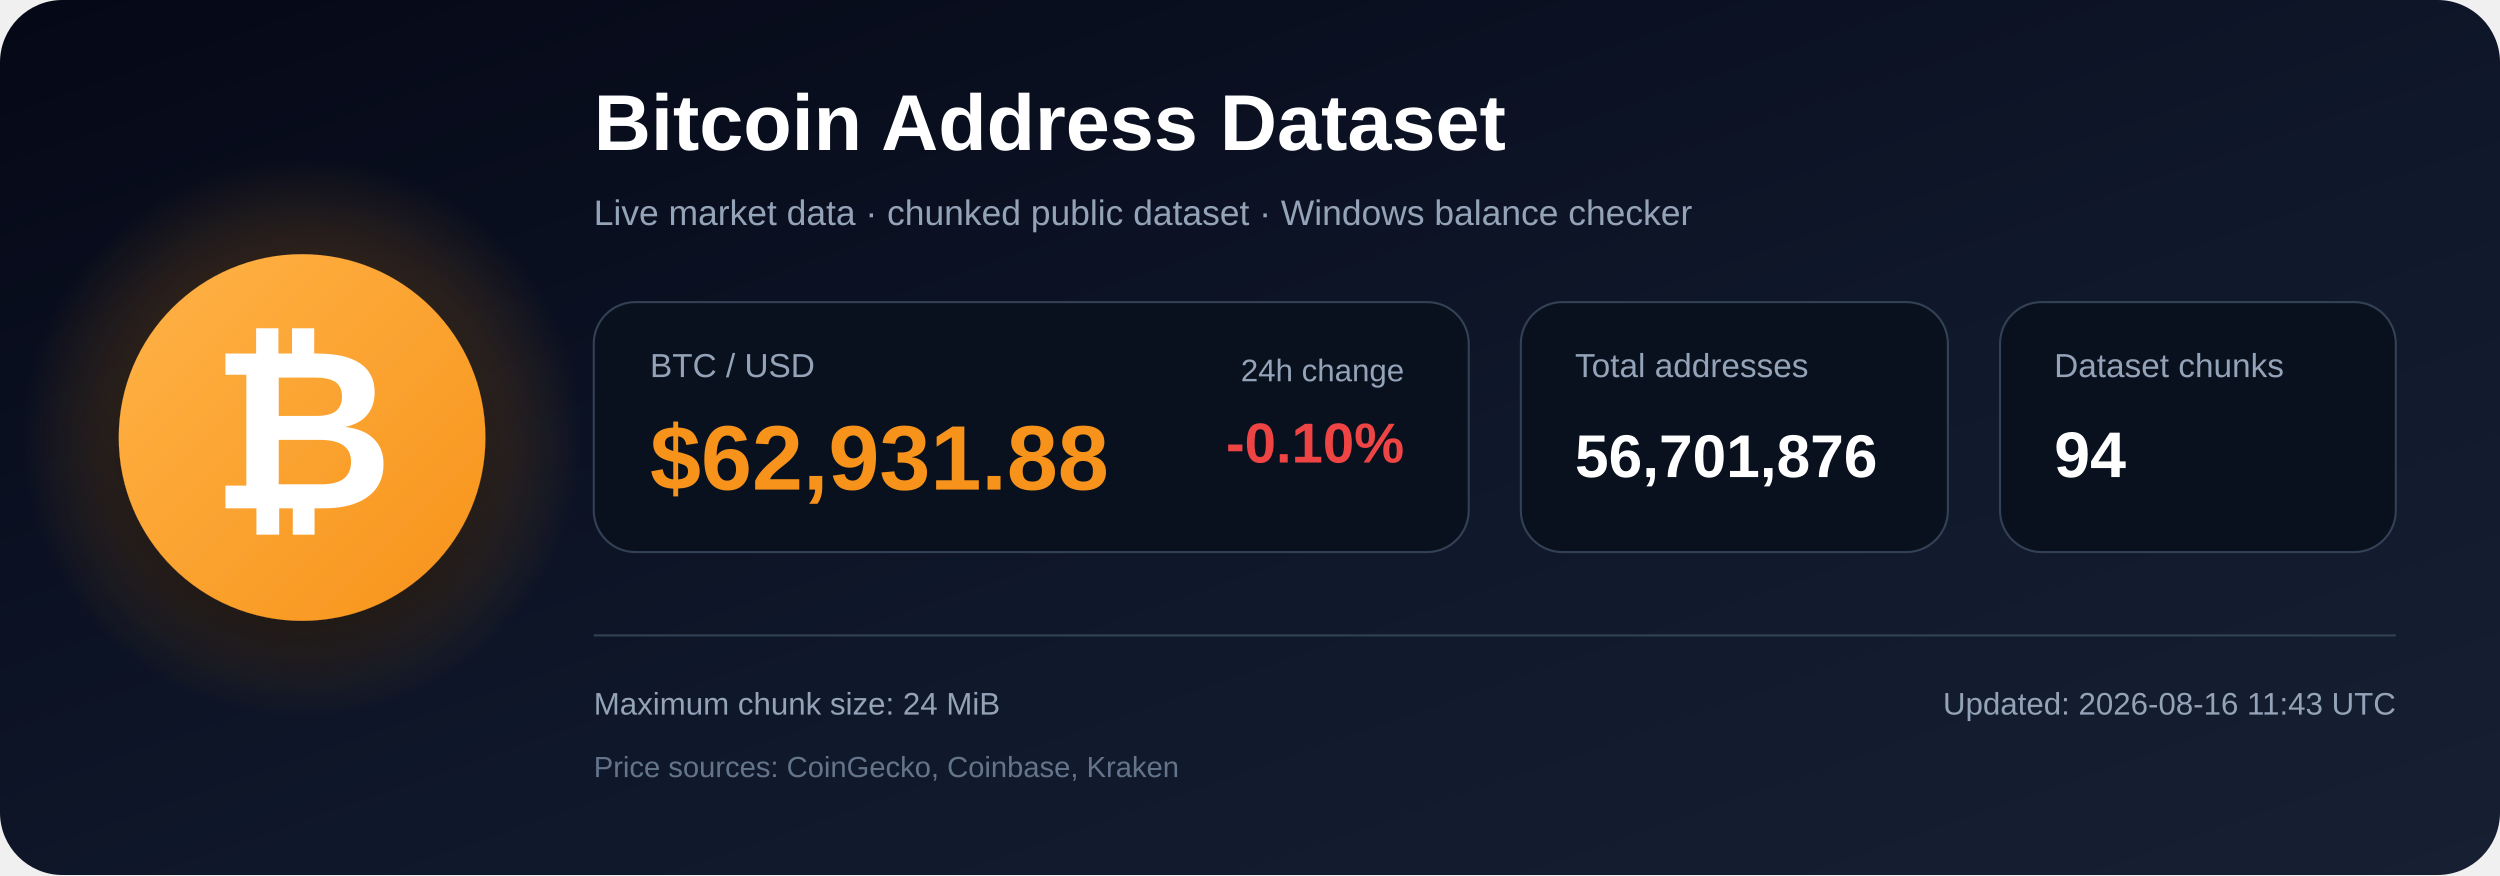
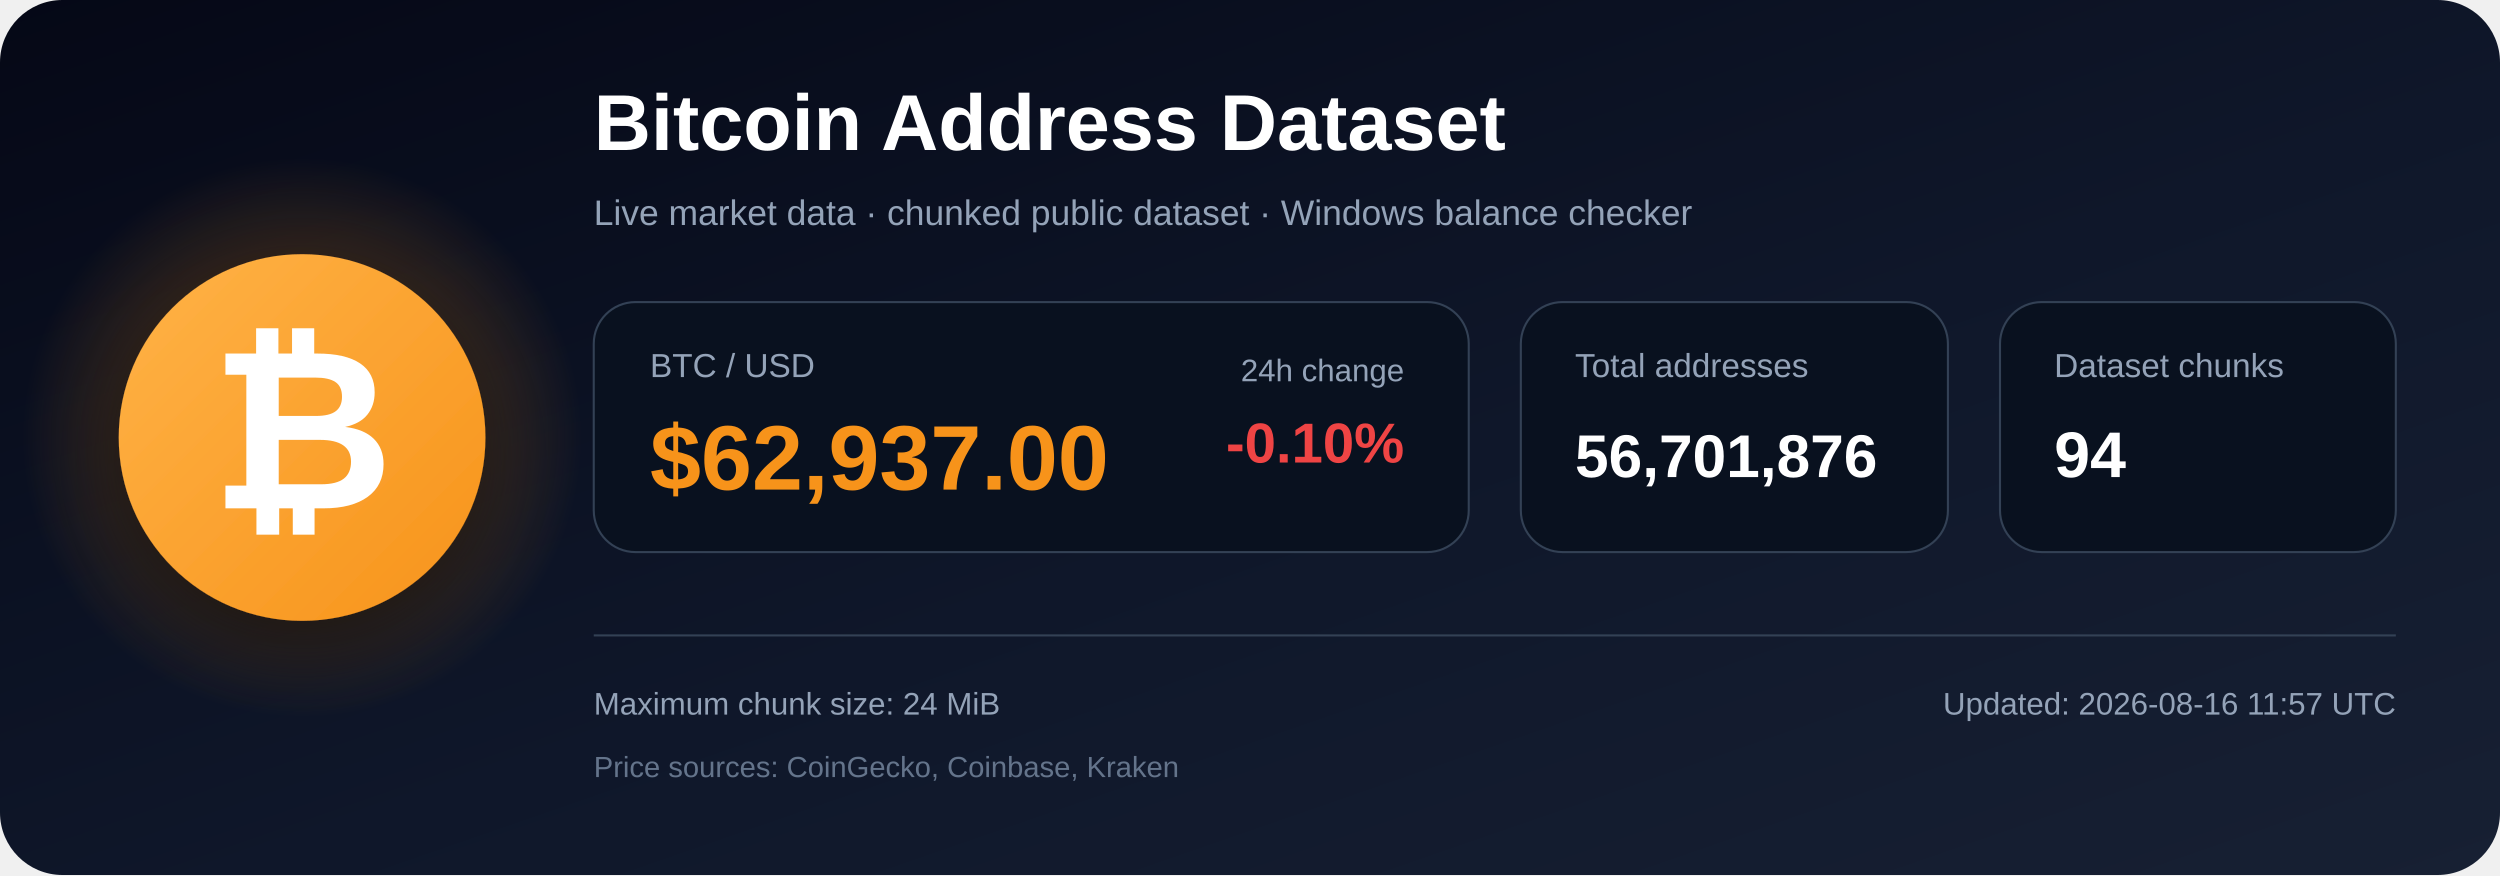
<svg xmlns="http://www.w3.org/2000/svg" width="1200" height="420" viewBox="0 0 1200 420" role="img" aria-labelledby="title description">
  <defs>
    <linearGradient id="bg" x1="0" y1="0" x2="1" y2="1">
      <stop offset="0%" stop-color="#050816" />
      <stop offset="55%" stop-color="#0f172a" />
      <stop offset="100%" stop-color="#172033" />
    </linearGradient>
    <radialGradient id="glow">
      <stop offset="0%" stop-color="#f7931a" stop-opacity=".48" />
      <stop offset="100%" stop-color="#f7931a" stop-opacity="0" />
    </radialGradient>
    <linearGradient id="orange" x1="0" y1="0" x2="1" y2="1">
      <stop offset="0%" stop-color="#ffb347" />
      <stop offset="100%" stop-color="#f7931a" />
    </linearGradient>
    <filter id="shadow" x="-40%" y="-40%" width="180%" height="180%">
      <feDropShadow dx="0" dy="12" stdDeviation="18" flood-color="#000000" flood-opacity=".50" />
    </filter>
  </defs>
  <rect width="1200" height="420" rx="30" fill="url(#bg)" />
  <circle cx="145" cy="210" r="135" fill="url(#glow)" />
  <circle cx="145" cy="210" r="88" fill="url(#orange)" filter="url(#shadow)" />
  <text x="145" y="244" text-anchor="middle" font-family="Arial, Helvetica, sans-serif" font-size="108" font-weight="700" fill="#ffffff">₿</text>
  <text x="285" y="72" font-family="Arial, Helvetica, sans-serif" font-size="38" font-weight="700" fill="#ffffff">
    Bitcoin Address Dataset
  </text>
  <text x="285" y="108" font-family="Arial, Helvetica, sans-serif" font-size="17" fill="#94a3b8">
    Live market data · chunked public dataset · Windows balance checker
  </text>
  <rect x="285" y="145" width="420" height="120" rx="20" fill="#09111f" stroke="#334155" />
  <text x="312" y="181" font-family="Arial, Helvetica, sans-serif" font-size="16" fill="#94a3b8">BTC / USD</text>
-   <text x="312" y="235" font-family="Arial, Helvetica, sans-serif" font-size="44" font-weight="700" fill="#f7931a">$62,931.88</text>
+   <text x="312" y="235" font-family="Arial, Helvetica, sans-serif" font-size="44" font-weight="700" fill="#f7931a">$62,937.00</text>
  <text x="674" y="183" text-anchor="end" font-family="Arial, Helvetica, sans-serif" font-size="15" fill="#94a3b8">24h change</text>
  <text x="674" y="222" text-anchor="end" font-family="Arial, Helvetica, sans-serif" font-size="27" font-weight="700" fill="#ef4444">-0.10%</text>
  <rect x="730" y="145" width="205" height="120" rx="20" fill="#09111f" stroke="#334155" />
  <text x="756" y="181" font-family="Arial, Helvetica, sans-serif" font-size="16" fill="#94a3b8">Total addresses</text>
  <text x="756" y="229" font-family="Arial, Helvetica, sans-serif" font-size="29" font-weight="700" fill="#ffffff">56,701,876</text>
  <rect x="960" y="145" width="190" height="120" rx="20" fill="#09111f" stroke="#334155" />
  <text x="986" y="181" font-family="Arial, Helvetica, sans-serif" font-size="16" fill="#94a3b8">Dataset chunks</text>
  <text x="986" y="229" font-family="Arial, Helvetica, sans-serif" font-size="31" font-weight="700" fill="#ffffff">94</text>
  <line x1="285" y1="305" x2="1150" y2="305" stroke="#334155" stroke-width="1" />
  <text x="285" y="343" font-family="Arial, Helvetica, sans-serif" font-size="15" fill="#94a3b8">
    Maximum chunk size: 24 MiB
  </text>
  <text x="285" y="373" font-family="Arial, Helvetica, sans-serif" font-size="14" fill="#64748b">
    Price sources: CoinGecko, Coinbase, Kraken
  </text>
  <text x="1150" y="343" text-anchor="end" font-family="Arial, Helvetica, sans-serif" font-size="15" fill="#94a3b8">
-     Updated: 2026-08-16 11:43 UTC
+     Updated: 2026-08-16 11:57 UTC
  </text>
</svg>
